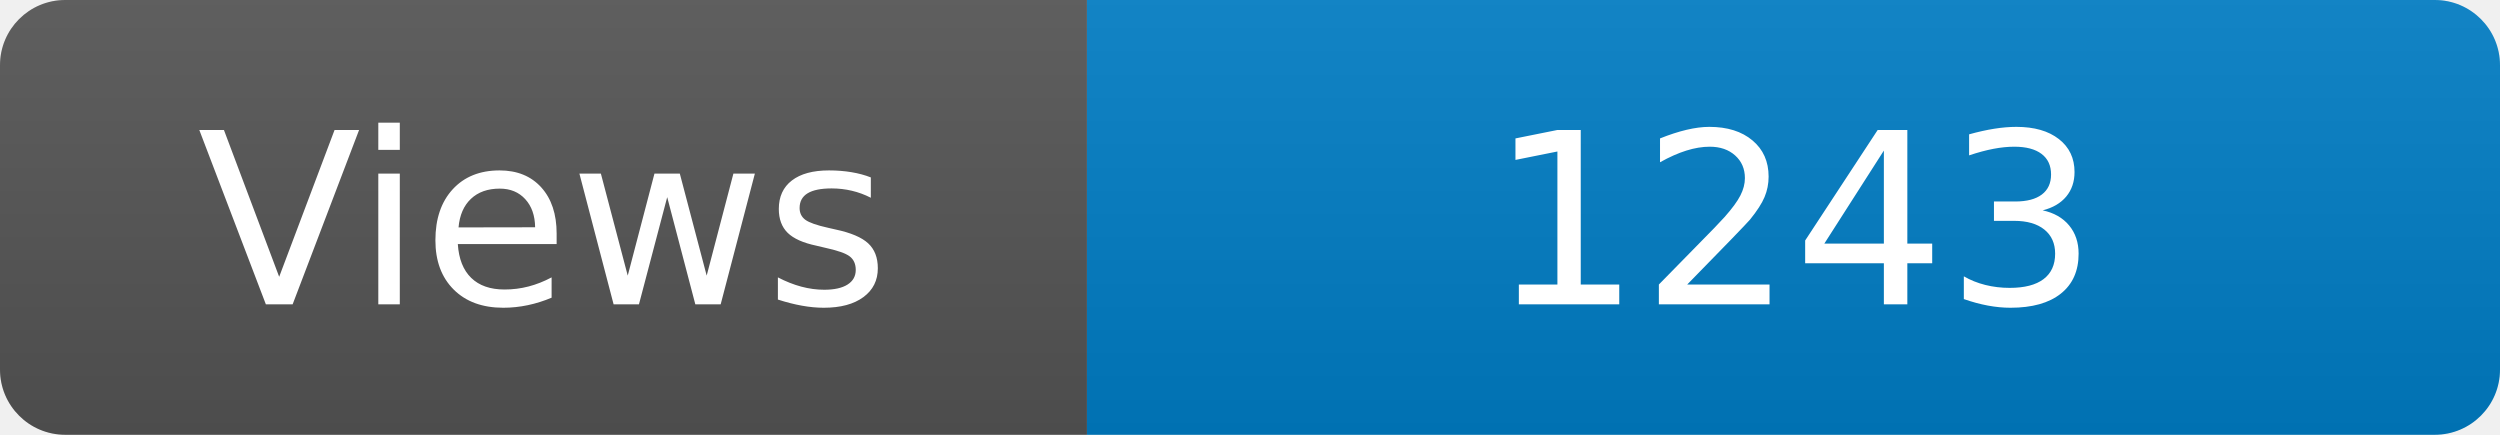
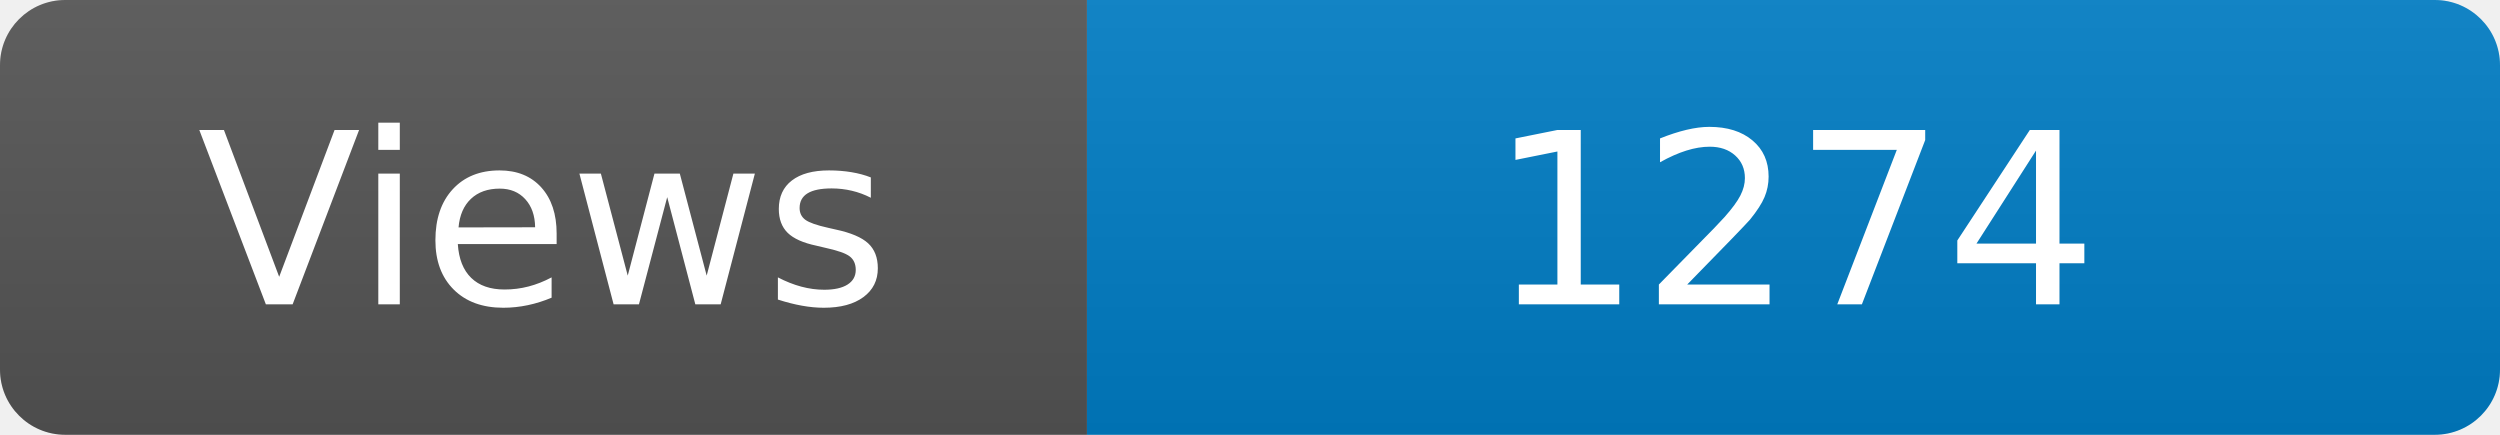
<svg xmlns="http://www.w3.org/2000/svg" width="115" height="20" role="img" aria-label="Maintained?: yes">
  <linearGradient id="s" x2="0" y2="100%">
    <stop offset="0" stop-color="#bbb" stop-opacity=".1" />
    <stop offset="1" stop-opacity=".1" />
  </linearGradient>
  <clipPath id="r">
    <rect width="115" height="20" rx="3" fill="#fff" />
  </clipPath>
  <g clip-path="url(#r)">
    <rect width="50" height="20" fill="#555" />
    <rect x="50" width="160" height="20" fill="#007ec6" />
    <rect width="115" height="20" fill="url(#s)" />
  </g>
  <g fill="#fff" text-anchor="middle" font-family="Verdana,Geneva,DejaVu Sans,sans-serif" font-size="110">
    <text x="250" y="140" transform="scale(.1)" fill="#fff">Views</text>
-     <text x="825" y="140" transform="scale(.1)" fill="#fff">1243</text>
+     <text x="825" y="140" transform="scale(.1)" fill="#fff">1274</text>
  </g>
</svg>
